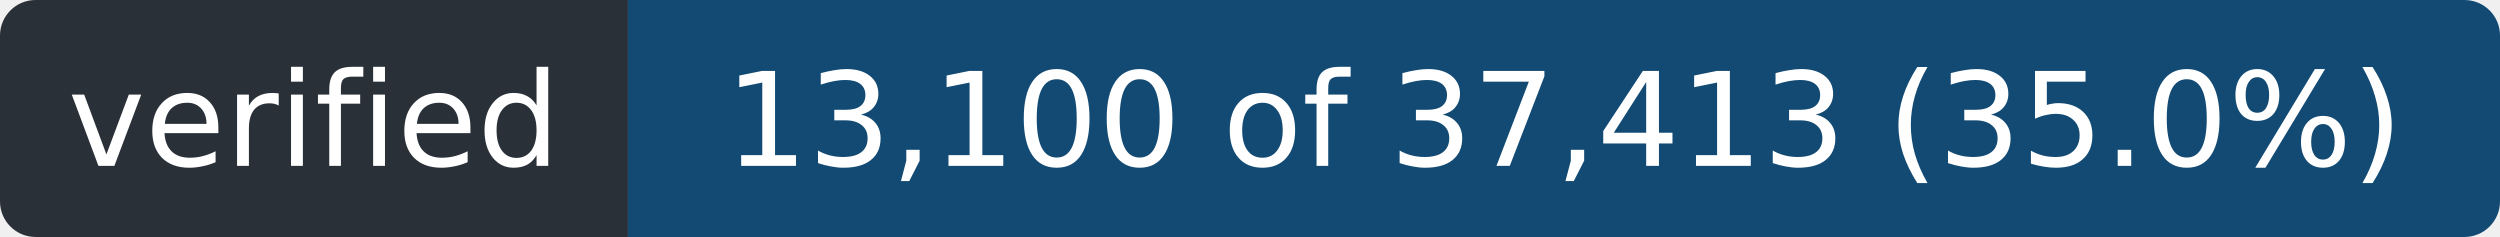
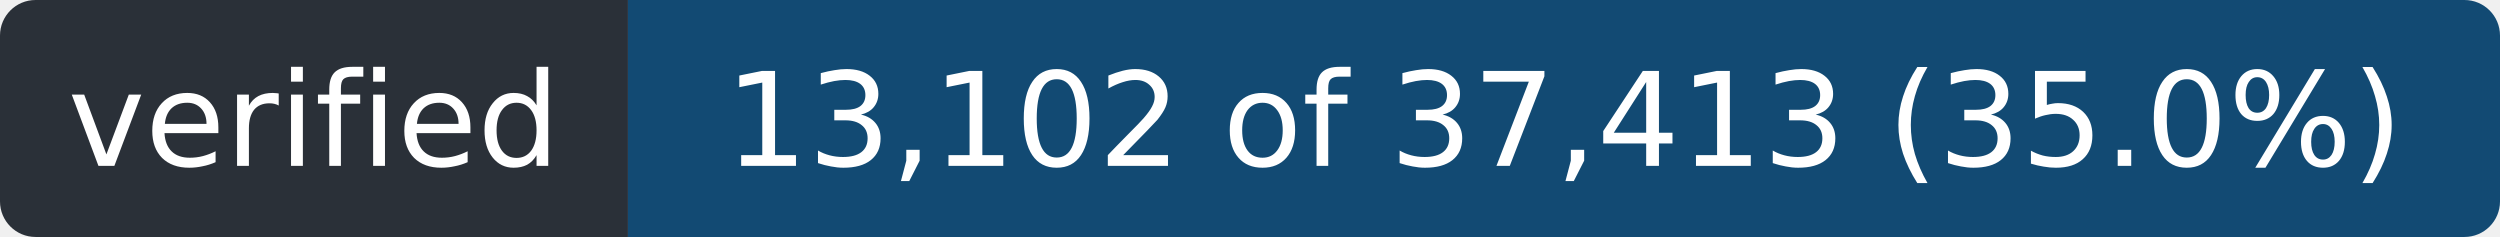
- <svg xmlns="http://www.w3.org/2000/svg" width="211" height="20" role="img" aria-label="verified: 13,100 of 37,413 (35.0%)">
+ <svg xmlns="http://www.w3.org/2000/svg" width="211" height="20" role="img" aria-label="verified: 13,102 of 37,413 (35.0%)">
  <clipPath id="r">
    <rect width="211" height="20" rx="3" />
  </clipPath>
  <g clip-path="url(#r)">
    <rect width="53" height="20" fill="#2a3038" />
    <rect x="53" width="158" height="20" fill="#124a73" />
  </g>
  <g fill="#fff" font-family="Verdana,Geneva,DejaVu Sans,sans-serif" font-size="11" text-anchor="middle">
    <text x="26.5" y="14" textLength="41">verified</text>
-     <text x="132.0" y="14" textLength="146">13,100 of 37,413 (35.0%)</text>
+     <text x="132.0" y="14" textLength="146">13,102 of 37,413 (35.0%)</text>
  </g>
</svg>
